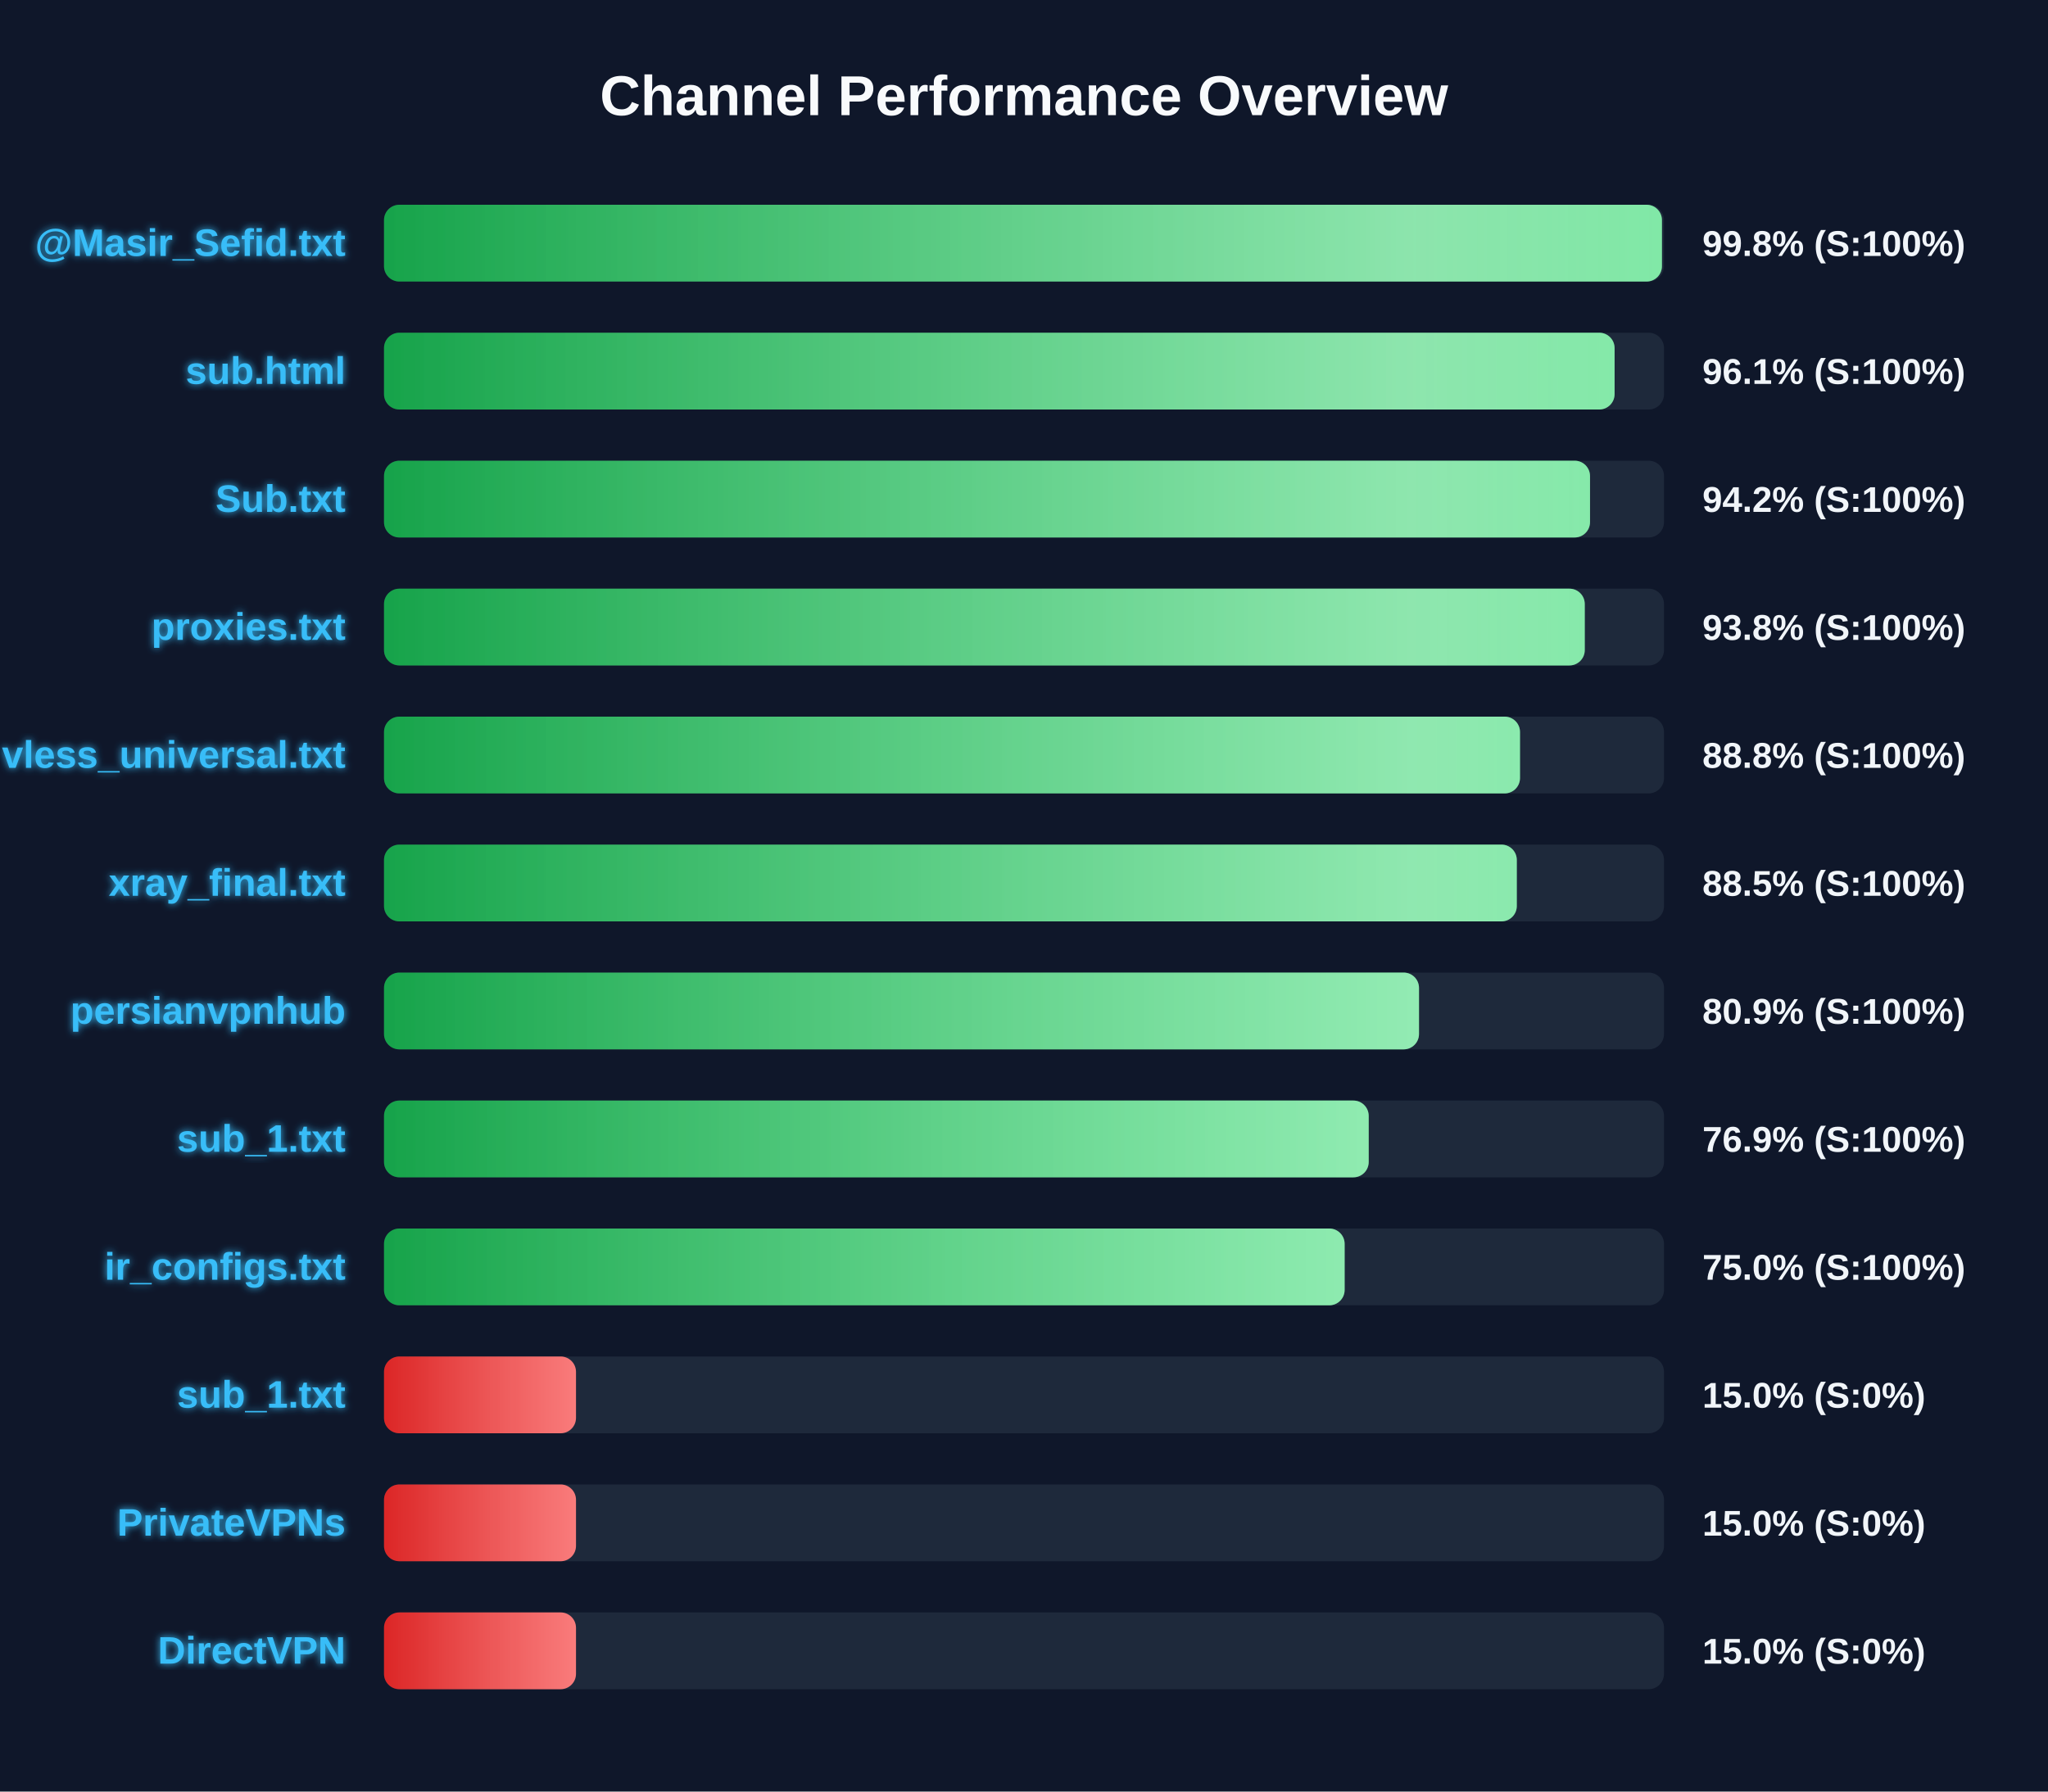
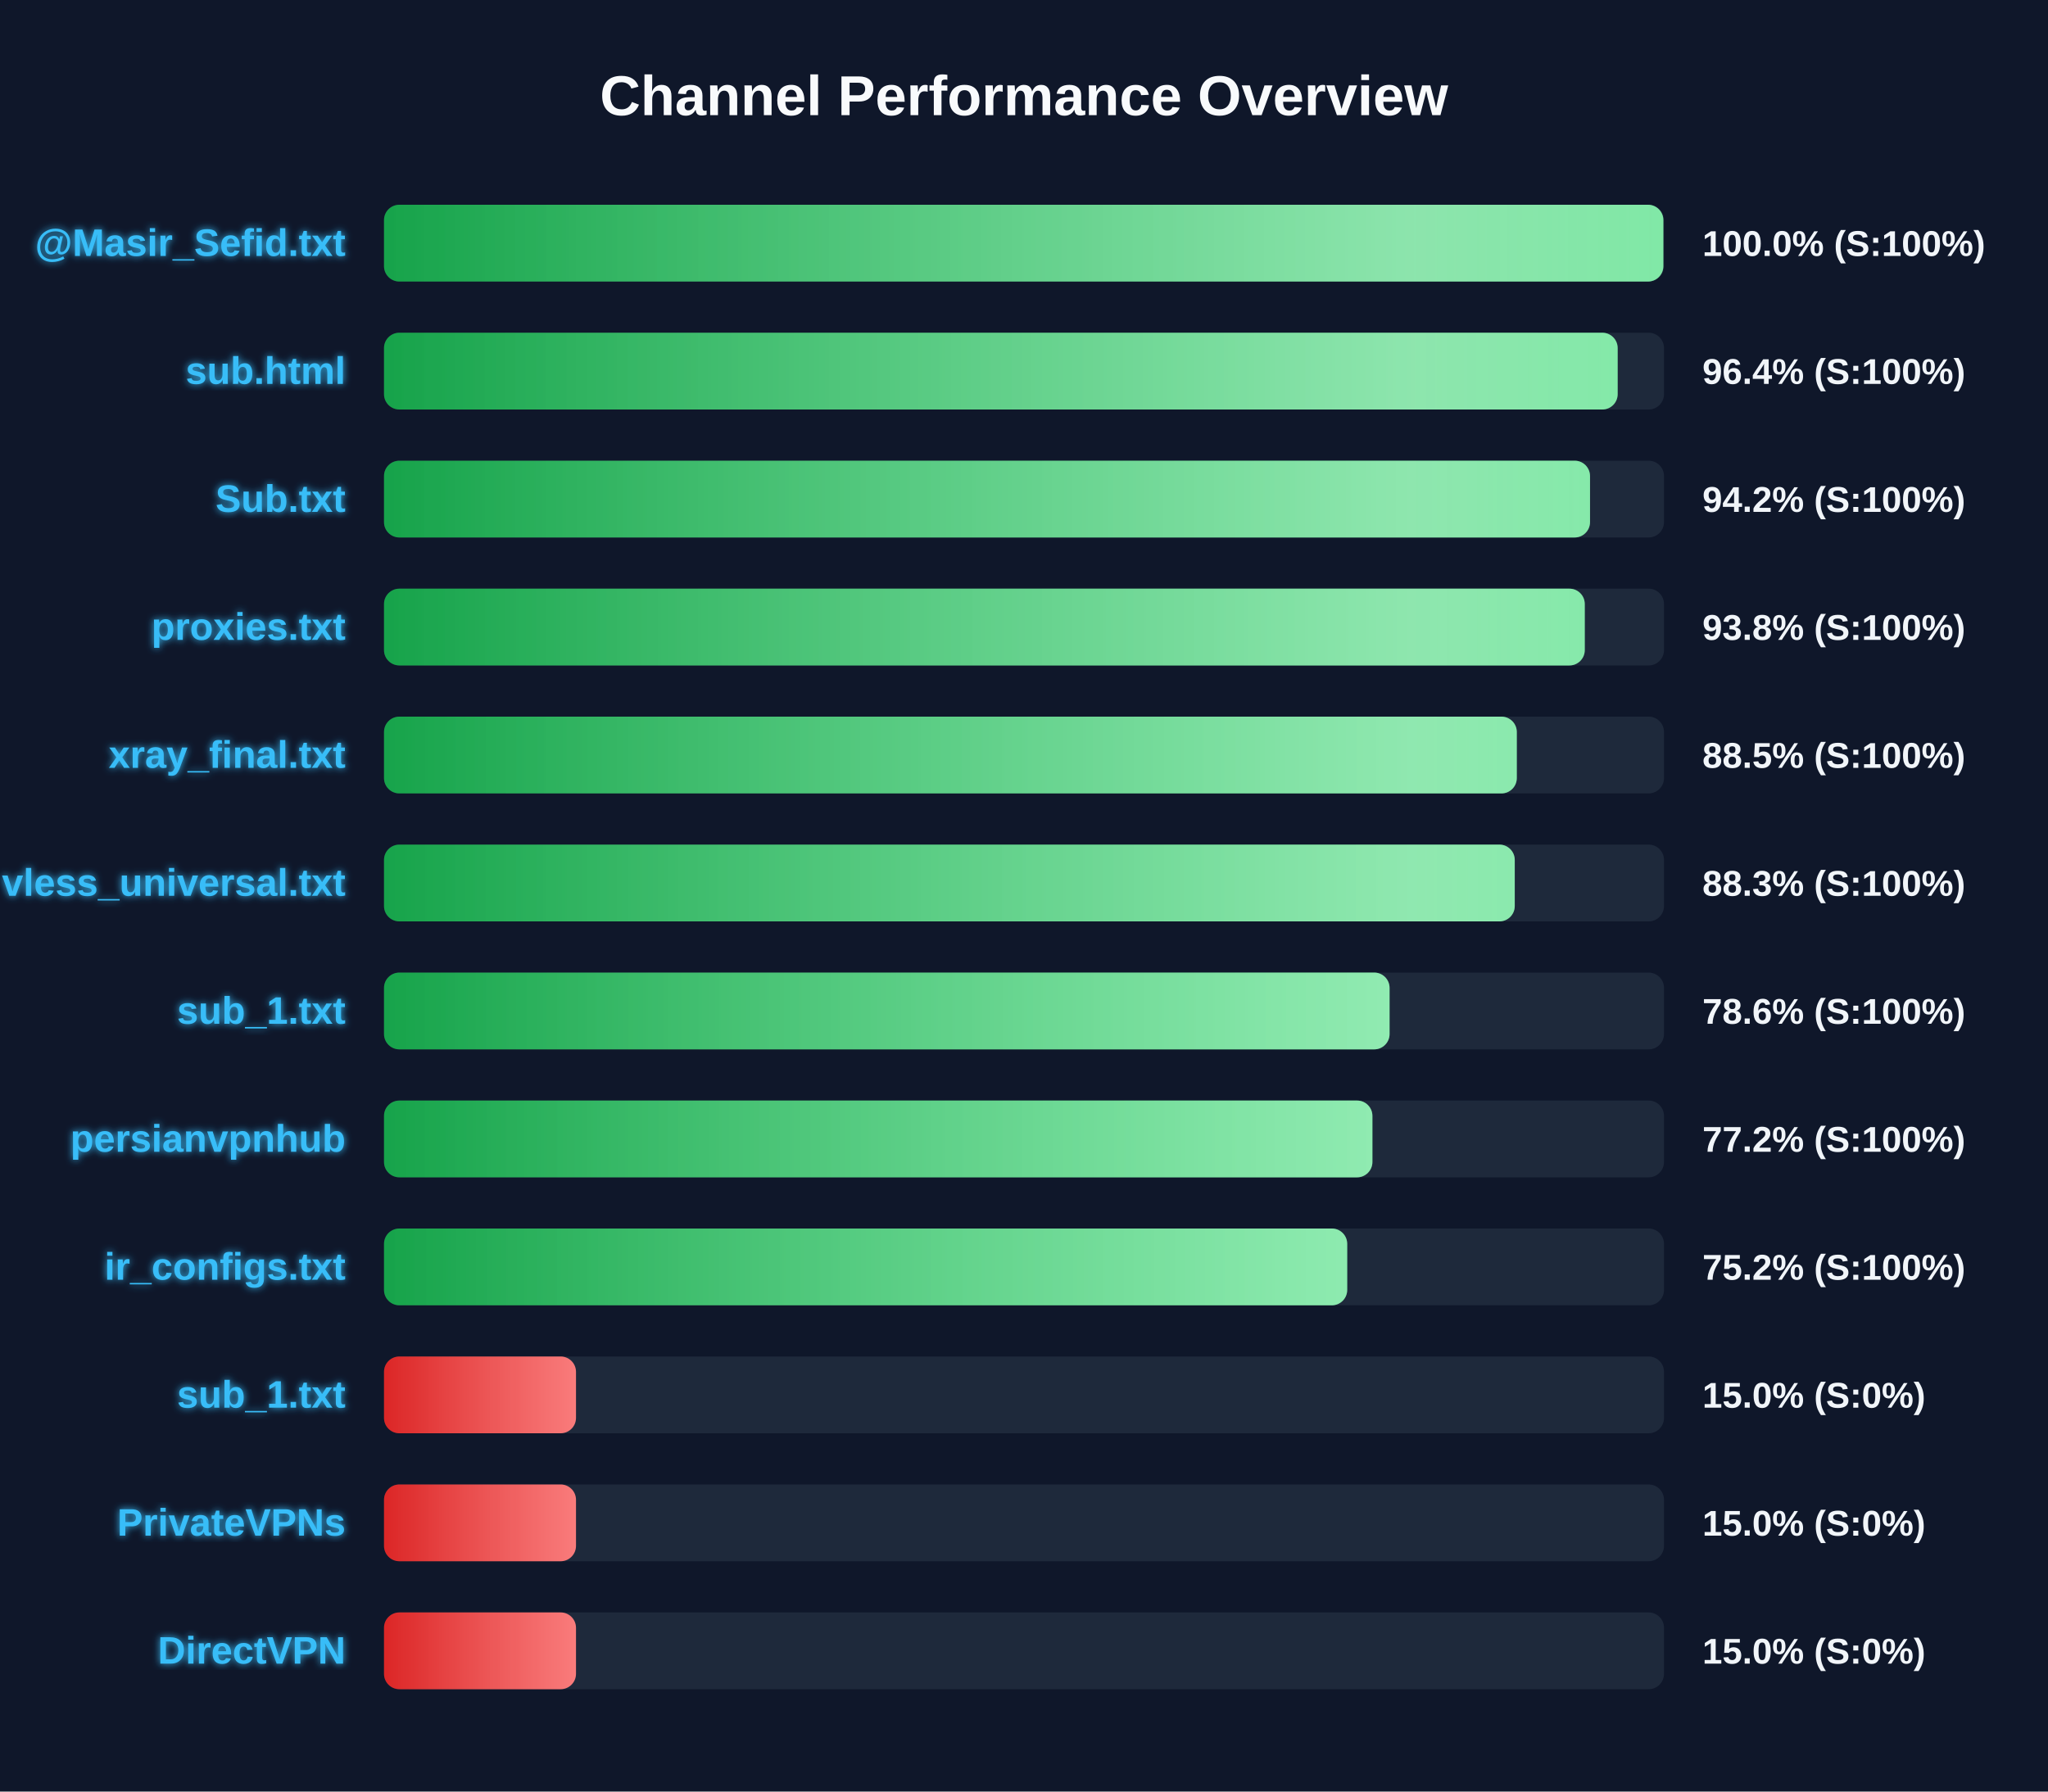
<svg xmlns="http://www.w3.org/2000/svg" width="800" height="700" version="1.1">
  <defs>
    <linearGradient id="grad-green" x1="0%" y1="0%" x2="100%" y2="0%">
      <stop offset="0%" stop-color="#16a34a" />
      <stop offset="100%" stop-color="#4ade80" />
    </linearGradient>
    <linearGradient id="grad-yellow" x1="0%" y1="0%" x2="100%" y2="0%">
      <stop offset="0%" stop-color="#ca8a04" />
      <stop offset="100%" stop-color="#fde047" />
    </linearGradient>
    <linearGradient id="grad-red" x1="0%" y1="0%" x2="100%" y2="0%">
      <stop offset="0%" stop-color="#dc2626" />
      <stop offset="100%" stop-color="#f87171" />
    </linearGradient>
    <linearGradient id="shimmer" x1="0%" y1="0%" x2="100%" y2="0%">
      <stop offset="0%" stop-color="rgba(255,255,255,0)" />
      <stop offset="50%" stop-color="rgba(255,255,255,0.4)" />
      <stop offset="100%" stop-color="rgba(255,255,255,0)" />
    </linearGradient>
    <filter id="glow" x="-20%" y="-20%" width="140%" height="140%">
      <feGaussianBlur stdDeviation="1.5" result="blur" />
      <feComposite in="SourceGraphic" in2="blur" operator="over" />
    </filter>
  </defs>
  <style>
        .bg-rect { fill: #0f172a; }
        .title { font: bold 22px 'Segoe UI', Arial, sans-serif; fill: #f8fafc; }
        .row { font: bold 15px 'Segoe UI', Arial, sans-serif; fill: #38bdf8; filter: url(#glow); }
        .score { font: bold 14px 'Segoe UI', Arial, sans-serif; fill: #f1f5f9; }
        @keyframes shimmer-anim {
            0% { transform: translateX(-100%); }
            100% { transform: translateX(200%); }
        }
        .shimmer-rect {
            animation: shimmer-anim 2.5s infinite linear;
        }
    </style>
  <rect width="100%" height="100%" class="bg-rect" />
  <text x="400" y="45" text-anchor="middle" class="title">Channel Performance Overview</text>
  <rect x="150" y="80" width="500" height="30" fill="#1e293b" rx="6" />
  <clipPath id="clip-0">
-     <rect x="150" y="80" width="499.2" height="30" rx="6" />
+     <rect x="150" y="80" width="499.75" height="30" rx="6" />
  </clipPath>
-   <rect x="150" y="80" width="499.2" height="30" fill="url(#grad-green)" rx="6" />
+   <rect x="150" y="80" width="499.75" height="30" fill="url(#grad-green)" rx="6" />
  <g clip-path="url(#clip-0)">
    <rect x="150" y="80" width="100%" height="30" fill="url(#shimmer)" class="shimmer-rect" />
  </g>
  <text x="135" y="100" text-anchor="end" class="row">@Masir_Sefid.txt</text>
-   <text x="665" y="100" text-anchor="start" class="score">99.8% (S:100%)</text>
+   <text x="665" y="100" text-anchor="start" class="score">100.0% (S:100%)</text>
  <rect x="150" y="130" width="500" height="30" fill="#1e293b" rx="6" />
  <clipPath id="clip-1">
-     <rect x="150" y="130" width="480.7" height="30" rx="6" />
+     <rect x="150" y="130" width="481.9" height="30" rx="6" />
  </clipPath>
-   <rect x="150" y="130" width="480.7" height="30" fill="url(#grad-green)" rx="6" />
+   <rect x="150" y="130" width="481.9" height="30" fill="url(#grad-green)" rx="6" />
  <g clip-path="url(#clip-1)">
    <rect x="150" y="130" width="100%" height="30" fill="url(#shimmer)" class="shimmer-rect" />
  </g>
  <text x="135" y="150" text-anchor="end" class="row">sub.html</text>
-   <text x="665" y="150" text-anchor="start" class="score">96.1% (S:100%)</text>
+   <text x="665" y="150" text-anchor="start" class="score">96.4% (S:100%)</text>
  <rect x="150" y="180" width="500" height="30" fill="#1e293b" rx="6" />
  <clipPath id="clip-2">
    <rect x="150" y="180" width="471.1" height="30" rx="6" />
  </clipPath>
  <rect x="150" y="180" width="471.1" height="30" fill="url(#grad-green)" rx="6" />
  <g clip-path="url(#clip-2)">
    <rect x="150" y="180" width="100%" height="30" fill="url(#shimmer)" class="shimmer-rect" />
  </g>
  <text x="135" y="200" text-anchor="end" class="row">Sub.txt</text>
  <text x="665" y="200" text-anchor="start" class="score">94.2% (S:100%)</text>
  <rect x="150" y="230" width="500" height="30" fill="#1e293b" rx="6" />
  <clipPath id="clip-3">
    <rect x="150" y="230" width="469.05" height="30" rx="6" />
  </clipPath>
  <rect x="150" y="230" width="469.05" height="30" fill="url(#grad-green)" rx="6" />
  <g clip-path="url(#clip-3)">
    <rect x="150" y="230" width="100%" height="30" fill="url(#shimmer)" class="shimmer-rect" />
  </g>
  <text x="135" y="250" text-anchor="end" class="row">proxies.txt</text>
  <text x="665" y="250" text-anchor="start" class="score">93.8% (S:100%)</text>
  <rect x="150" y="280" width="500" height="30" fill="#1e293b" rx="6" />
  <clipPath id="clip-4">
-     <rect x="150" y="280" width="443.75" height="30" rx="6" />
+     <rect x="150" y="280" width="442.5" height="30" rx="6" />
  </clipPath>
-   <rect x="150" y="280" width="443.75" height="30" fill="url(#grad-green)" rx="6" />
+   <rect x="150" y="280" width="442.5" height="30" fill="url(#grad-green)" rx="6" />
  <g clip-path="url(#clip-4)">
    <rect x="150" y="280" width="100%" height="30" fill="url(#shimmer)" class="shimmer-rect" />
  </g>
-   <text x="135" y="300" text-anchor="end" class="row">vless_universal.txt</text>
-   <text x="665" y="300" text-anchor="start" class="score">88.8% (S:100%)</text>
+   <text x="135" y="300" text-anchor="end" class="row">xray_final.txt</text>
+   <text x="665" y="300" text-anchor="start" class="score">88.5% (S:100%)</text>
  <rect x="150" y="330" width="500" height="30" fill="#1e293b" rx="6" />
  <clipPath id="clip-5">
-     <rect x="150" y="330" width="442.5" height="30" rx="6" />
+     <rect x="150" y="330" width="441.7" height="30" rx="6" />
  </clipPath>
-   <rect x="150" y="330" width="442.5" height="30" fill="url(#grad-green)" rx="6" />
+   <rect x="150" y="330" width="441.7" height="30" fill="url(#grad-green)" rx="6" />
  <g clip-path="url(#clip-5)">
    <rect x="150" y="330" width="100%" height="30" fill="url(#shimmer)" class="shimmer-rect" />
  </g>
-   <text x="135" y="350" text-anchor="end" class="row">xray_final.txt</text>
-   <text x="665" y="350" text-anchor="start" class="score">88.5% (S:100%)</text>
+   <text x="135" y="350" text-anchor="end" class="row">vless_universal.txt</text>
+   <text x="665" y="350" text-anchor="start" class="score">88.3% (S:100%)</text>
  <rect x="150" y="380" width="500" height="30" fill="#1e293b" rx="6" />
  <clipPath id="clip-6">
-     <rect x="150" y="380" width="404.3" height="30" rx="6" />
+     <rect x="150" y="380" width="392.8" height="30" rx="6" />
  </clipPath>
-   <rect x="150" y="380" width="404.3" height="30" fill="url(#grad-green)" rx="6" />
+   <rect x="150" y="380" width="392.8" height="30" fill="url(#grad-green)" rx="6" />
  <g clip-path="url(#clip-6)">
    <rect x="150" y="380" width="100%" height="30" fill="url(#shimmer)" class="shimmer-rect" />
  </g>
-   <text x="135" y="400" text-anchor="end" class="row">persianvpnhub</text>
-   <text x="665" y="400" text-anchor="start" class="score">80.9% (S:100%)</text>
+   <text x="135" y="400" text-anchor="end" class="row">sub_1.txt</text>
+   <text x="665" y="400" text-anchor="start" class="score">78.6% (S:100%)</text>
  <rect x="150" y="430" width="500" height="30" fill="#1e293b" rx="6" />
  <clipPath id="clip-7">
-     <rect x="150" y="430" width="384.65" height="30" rx="6" />
+     <rect x="150" y="430" width="386.1" height="30" rx="6" />
  </clipPath>
-   <rect x="150" y="430" width="384.65" height="30" fill="url(#grad-green)" rx="6" />
+   <rect x="150" y="430" width="386.1" height="30" fill="url(#grad-green)" rx="6" />
  <g clip-path="url(#clip-7)">
    <rect x="150" y="430" width="100%" height="30" fill="url(#shimmer)" class="shimmer-rect" />
  </g>
-   <text x="135" y="450" text-anchor="end" class="row">sub_1.txt</text>
-   <text x="665" y="450" text-anchor="start" class="score">76.9% (S:100%)</text>
+   <text x="135" y="450" text-anchor="end" class="row">persianvpnhub</text>
+   <text x="665" y="450" text-anchor="start" class="score">77.2% (S:100%)</text>
  <rect x="150" y="480" width="500" height="30" fill="#1e293b" rx="6" />
  <clipPath id="clip-8">
-     <rect x="150" y="480" width="375.25" height="30" rx="6" />
+     <rect x="150" y="480" width="376.25" height="30" rx="6" />
  </clipPath>
-   <rect x="150" y="480" width="375.25" height="30" fill="url(#grad-green)" rx="6" />
+   <rect x="150" y="480" width="376.25" height="30" fill="url(#grad-green)" rx="6" />
  <g clip-path="url(#clip-8)">
    <rect x="150" y="480" width="100%" height="30" fill="url(#shimmer)" class="shimmer-rect" />
  </g>
  <text x="135" y="500" text-anchor="end" class="row">ir_configs.txt</text>
-   <text x="665" y="500" text-anchor="start" class="score">75.0% (S:100%)</text>
+   <text x="665" y="500" text-anchor="start" class="score">75.2% (S:100%)</text>
  <rect x="150" y="530" width="500" height="30" fill="#1e293b" rx="6" />
  <clipPath id="clip-9">
    <rect x="150" y="530" width="75.0" height="30" rx="6" />
  </clipPath>
  <rect x="150" y="530" width="75.0" height="30" fill="url(#grad-red)" rx="6" />
  <g clip-path="url(#clip-9)">
    <rect x="150" y="530" width="100%" height="30" fill="url(#shimmer)" class="shimmer-rect" />
  </g>
  <text x="135" y="550" text-anchor="end" class="row">sub_1.txt</text>
  <text x="665" y="550" text-anchor="start" class="score">15.0% (S:0%)</text>
  <rect x="150" y="580" width="500" height="30" fill="#1e293b" rx="6" />
  <clipPath id="clip-10">
    <rect x="150" y="580" width="75.0" height="30" rx="6" />
  </clipPath>
  <rect x="150" y="580" width="75.0" height="30" fill="url(#grad-red)" rx="6" />
  <g clip-path="url(#clip-10)">
    <rect x="150" y="580" width="100%" height="30" fill="url(#shimmer)" class="shimmer-rect" />
  </g>
  <text x="135" y="600" text-anchor="end" class="row">PrivateVPNs</text>
  <text x="665" y="600" text-anchor="start" class="score">15.0% (S:0%)</text>
  <rect x="150" y="630" width="500" height="30" fill="#1e293b" rx="6" />
  <clipPath id="clip-11">
    <rect x="150" y="630" width="75.0" height="30" rx="6" />
  </clipPath>
  <rect x="150" y="630" width="75.0" height="30" fill="url(#grad-red)" rx="6" />
  <g clip-path="url(#clip-11)">
    <rect x="150" y="630" width="100%" height="30" fill="url(#shimmer)" class="shimmer-rect" />
  </g>
  <text x="135" y="650" text-anchor="end" class="row">DirectVPN</text>
  <text x="665" y="650" text-anchor="start" class="score">15.0% (S:0%)</text>
</svg>
